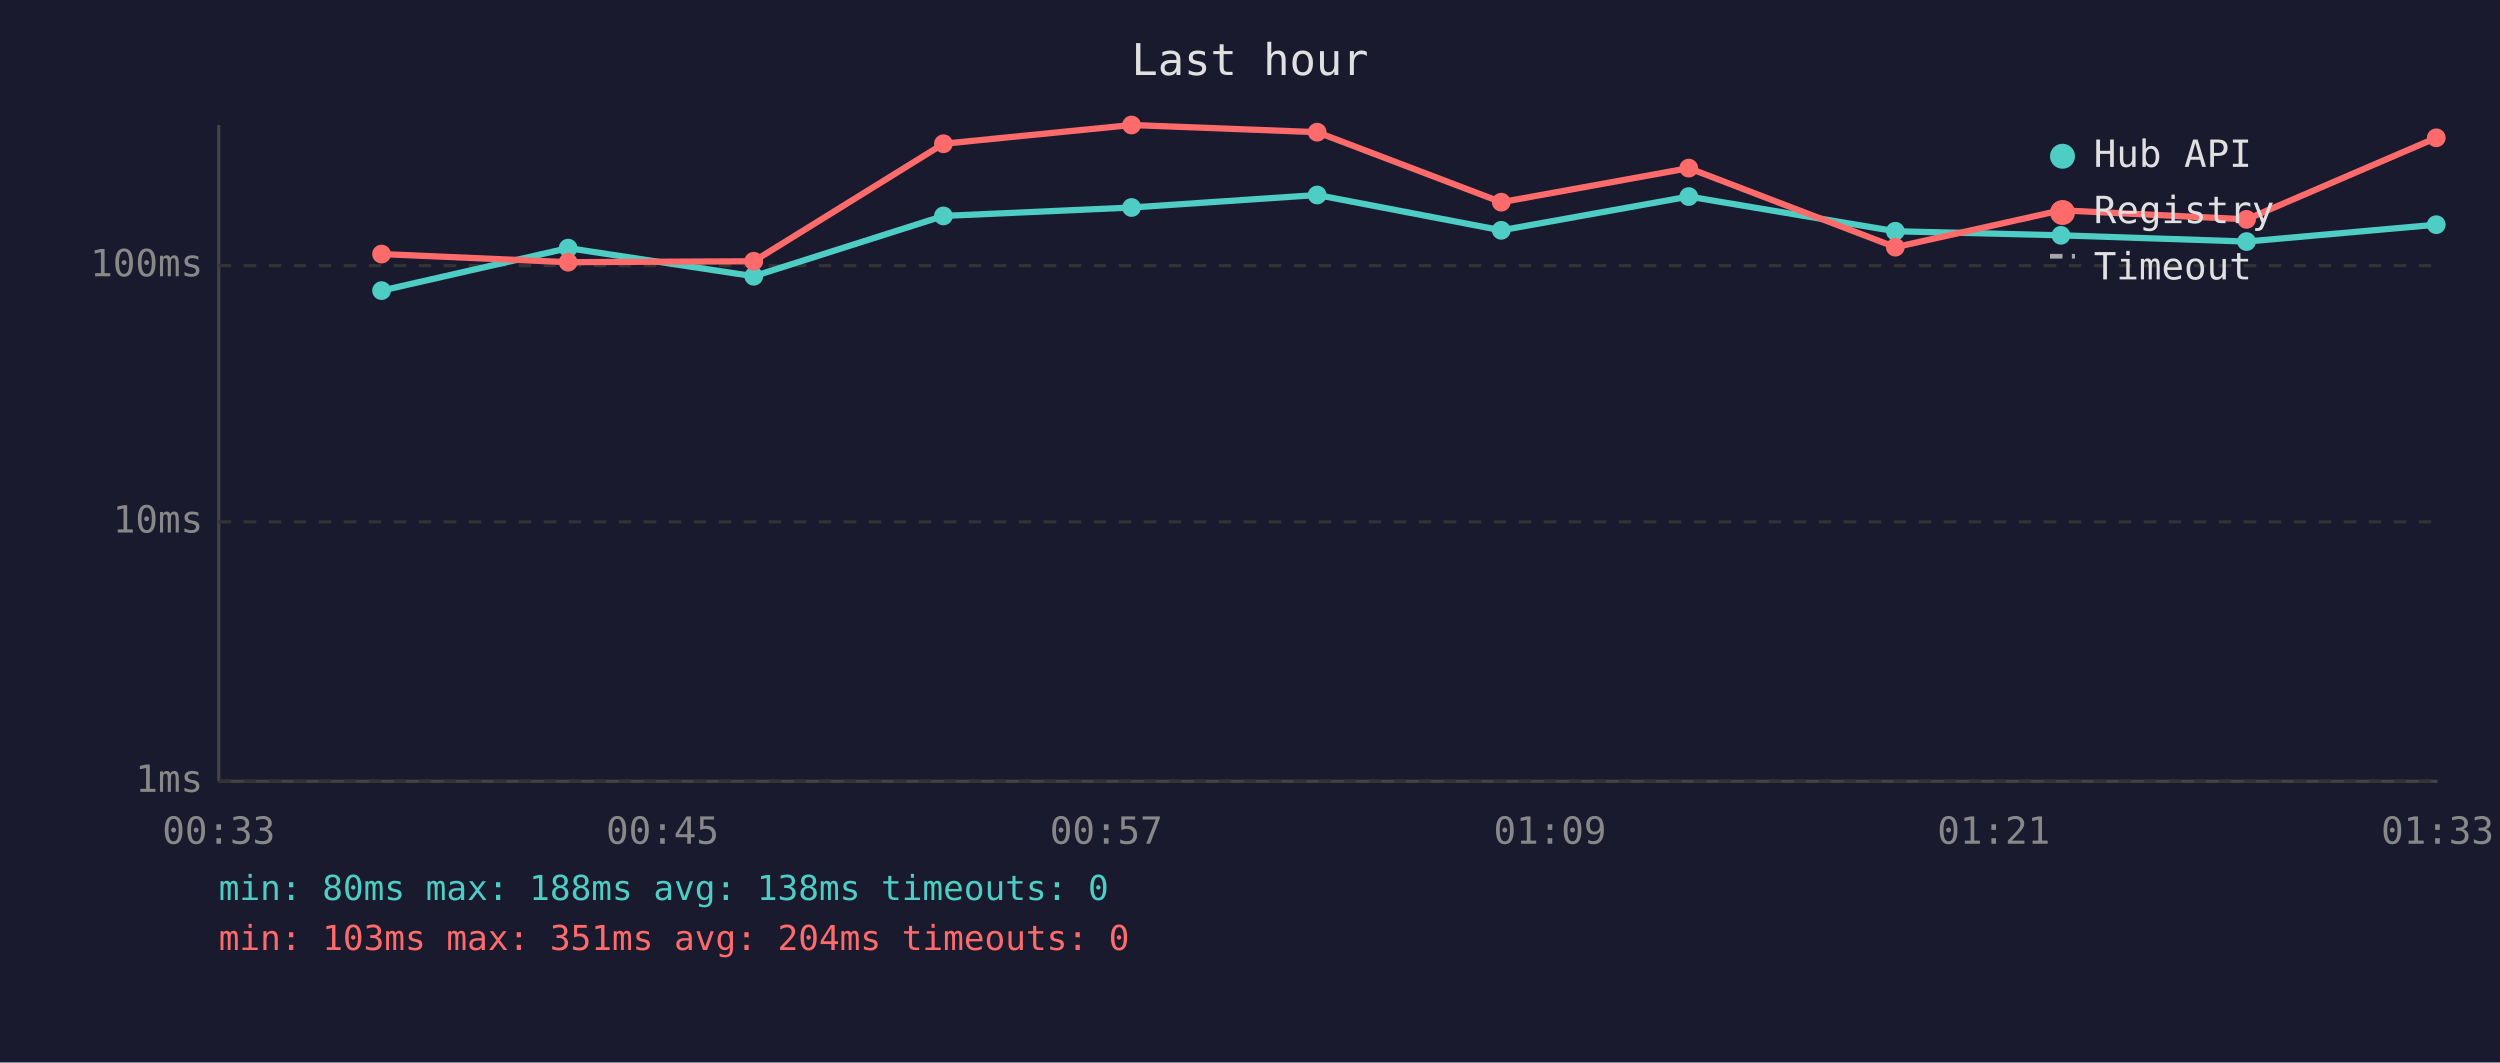
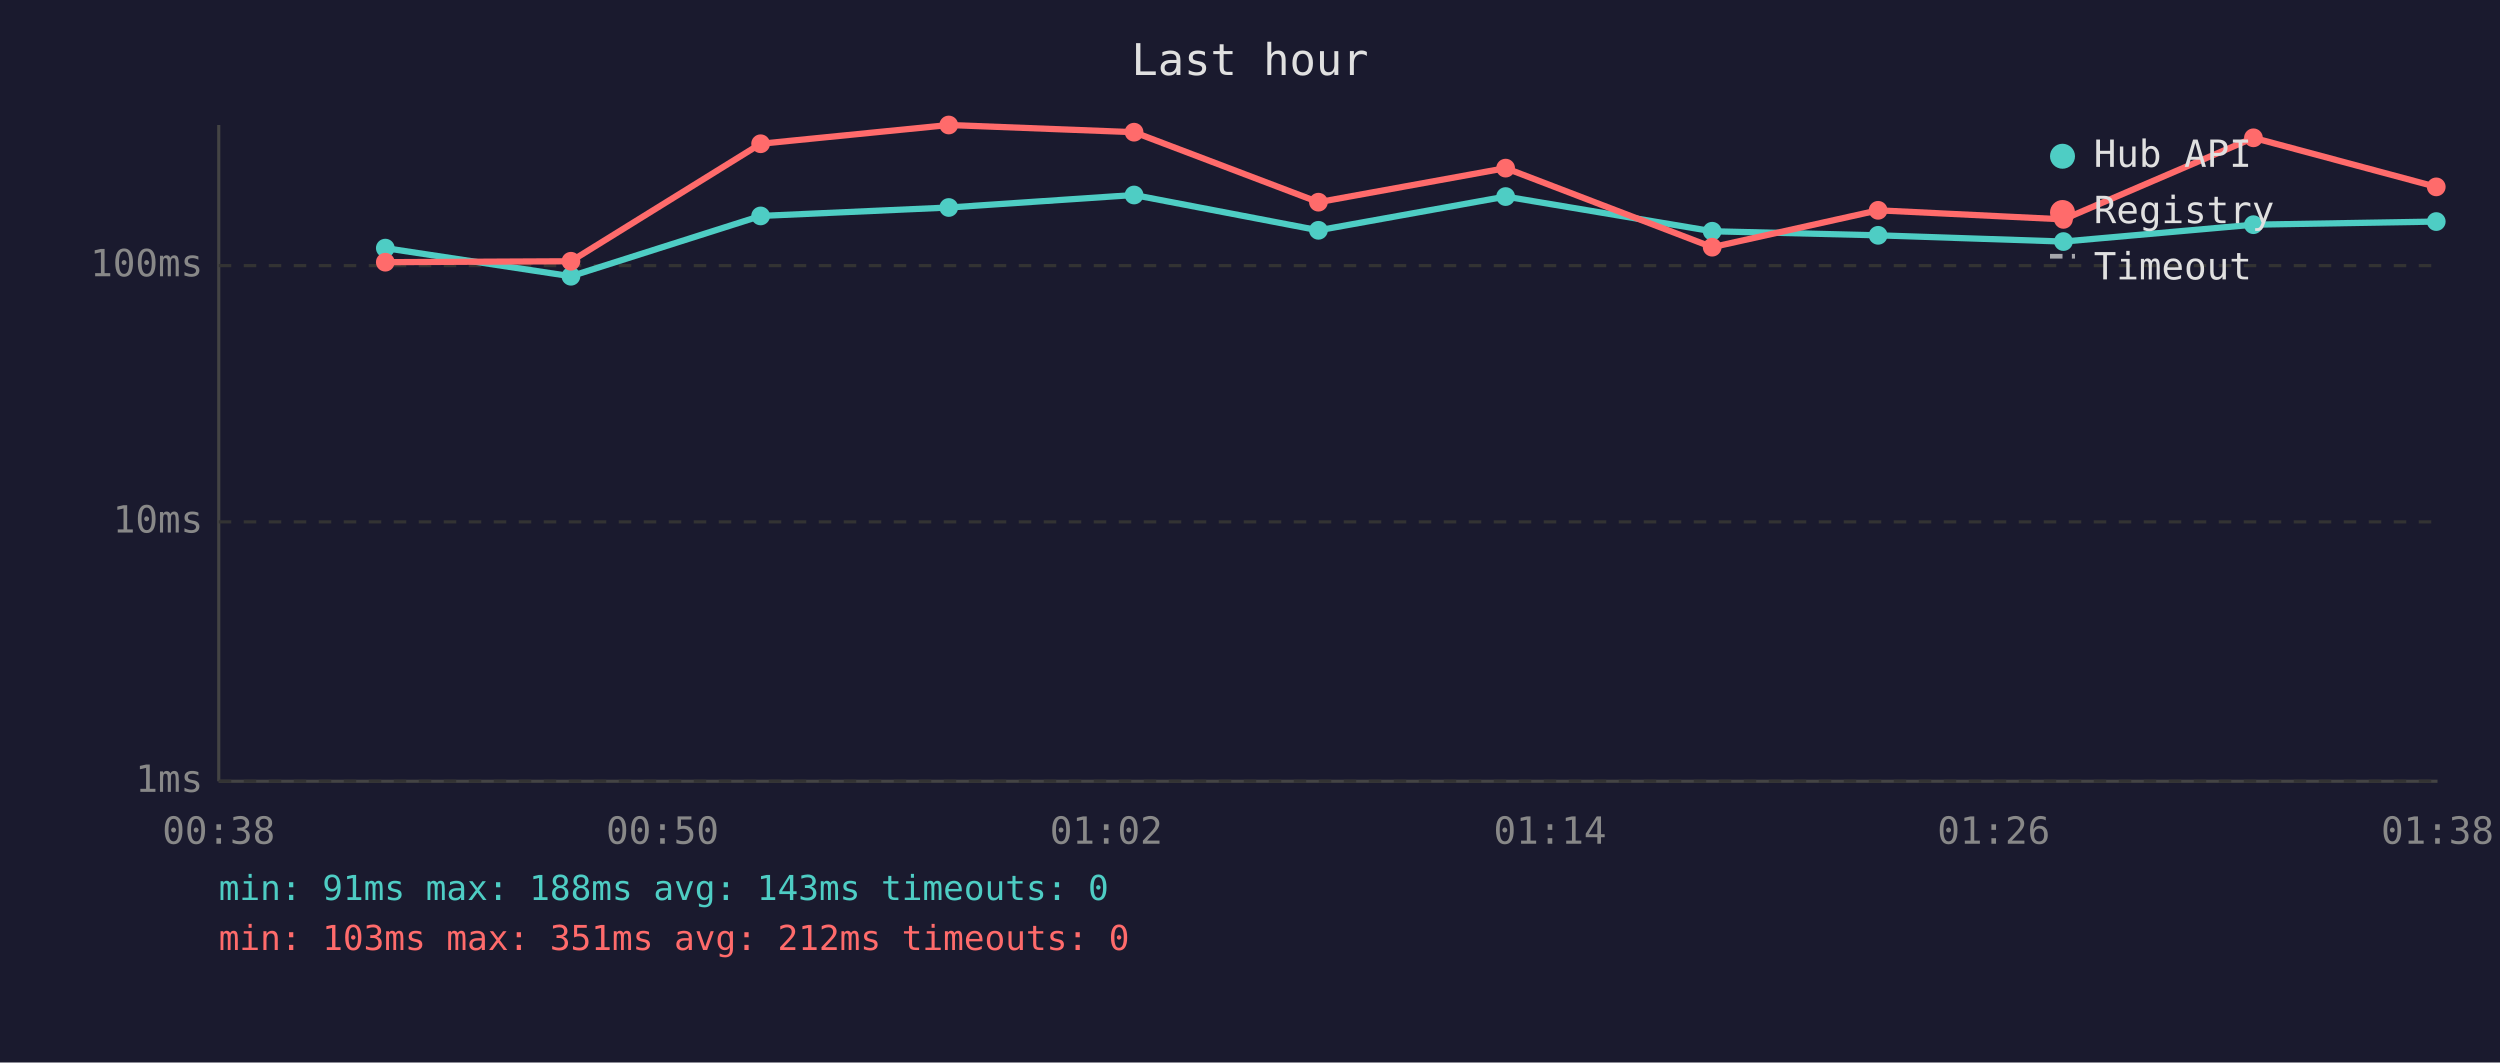
<svg xmlns="http://www.w3.org/2000/svg" viewBox="0 0 800 340" font-family="monospace" font-size="12">
  <rect width="800" height="340" fill="#1a1a2e" />
  <text x="400" y="24" fill="#e0e0e0" font-size="14" text-anchor="middle">Last hour</text>
  <line x1="70" y1="40" x2="70" y2="250" stroke="#444" stroke-width="1" />
  <line x1="70" y1="250" x2="780" y2="250" stroke="#444" stroke-width="1" />
  <line x1="70" y1="250" x2="780" y2="250" stroke="#333" stroke-width="1" stroke-dasharray="4" />
  <text x="65" y="250" fill="#888" text-anchor="end" dominant-baseline="middle">1ms</text>
  <line x1="70" y1="167" x2="780" y2="167" stroke="#333" stroke-width="1" stroke-dasharray="4" />
  <text x="65" y="167" fill="#888" text-anchor="end" dominant-baseline="middle">10ms</text>
  <line x1="70" y1="85" x2="780" y2="85" stroke="#333" stroke-width="1" stroke-dasharray="4" />
  <text x="65" y="85" fill="#888" text-anchor="end" dominant-baseline="middle">100ms</text>
-   <text x="70" y="270" fill="#888" text-anchor="middle">00:33</text>
-   <text x="212" y="270" fill="#888" text-anchor="middle">00:45</text>
-   <text x="354" y="270" fill="#888" text-anchor="middle">00:57</text>
-   <text x="496" y="270" fill="#888" text-anchor="middle">01:09</text>
-   <text x="638" y="270" fill="#888" text-anchor="middle">01:21</text>
-   <text x="780" y="270" fill="#888" text-anchor="middle">01:33</text>
-   <polyline points="122.1,93.0 181.8,79.4 241.2,88.4 301.9,69.1 362.1,66.4 421.5,62.4 480.4,73.7 540.4,62.9 606.5,74.0 659.5,75.3 718.9,77.3 779.6,71.9" fill="none" stroke="#4ecdc4" stroke-width="2" opacity="1" />
-   <circle cx="122.1" cy="93.0" r="3" fill="#4ecdc4" />
-   <circle cx="181.8" cy="79.4" r="3" fill="#4ecdc4" />
-   <circle cx="241.2" cy="88.4" r="3" fill="#4ecdc4" />
-   <circle cx="301.9" cy="69.1" r="3" fill="#4ecdc4" />
-   <circle cx="362.1" cy="66.4" r="3" fill="#4ecdc4" />
-   <circle cx="421.5" cy="62.4" r="3" fill="#4ecdc4" />
-   <circle cx="480.4" cy="73.7" r="3" fill="#4ecdc4" />
-   <circle cx="540.4" cy="62.9" r="3" fill="#4ecdc4" />
-   <circle cx="606.5" cy="74.0" r="3" fill="#4ecdc4" />
-   <circle cx="659.5" cy="75.3" r="3" fill="#4ecdc4" />
-   <circle cx="718.9" cy="77.3" r="3" fill="#4ecdc4" />
-   <circle cx="779.6" cy="71.9" r="3" fill="#4ecdc4" />
-   <polyline points="122.1,81.3 181.8,83.9 241.2,83.6 301.9,46.0 362.1,40.0 421.5,42.3 480.4,64.7 540.4,53.8 606.5,79.1 659.5,67.3 718.9,70.2 779.6,44.1" fill="none" stroke="#ff6b6b" stroke-width="2" opacity="1" />
-   <circle cx="122.1" cy="81.3" r="3" fill="#ff6b6b" />
-   <circle cx="181.8" cy="83.9" r="3" fill="#ff6b6b" />
-   <circle cx="241.2" cy="83.6" r="3" fill="#ff6b6b" />
-   <circle cx="301.9" cy="46.0" r="3" fill="#ff6b6b" />
-   <circle cx="362.1" cy="40.0" r="3" fill="#ff6b6b" />
-   <circle cx="421.5" cy="42.3" r="3" fill="#ff6b6b" />
-   <circle cx="480.4" cy="64.7" r="3" fill="#ff6b6b" />
-   <circle cx="540.4" cy="53.8" r="3" fill="#ff6b6b" />
-   <circle cx="606.5" cy="79.1" r="3" fill="#ff6b6b" />
-   <circle cx="659.5" cy="67.3" r="3" fill="#ff6b6b" />
-   <circle cx="718.9" cy="70.2" r="3" fill="#ff6b6b" />
-   <circle cx="779.6" cy="44.1" r="3" fill="#ff6b6b" />
+   <text x="70" y="270" fill="#888" text-anchor="middle">00:38</text>
+   <text x="212" y="270" fill="#888" text-anchor="middle">00:50</text>
+   <text x="354" y="270" fill="#888" text-anchor="middle">01:02</text>
+   <text x="496" y="270" fill="#888" text-anchor="middle">01:14</text>
+   <text x="638" y="270" fill="#888" text-anchor="middle">01:26</text>
+   <text x="780" y="270" fill="#888" text-anchor="middle">01:38</text>
+   <polyline points="123.3,79.4 182.7,88.4 243.4,69.1 303.6,66.4 362.9,62.4 421.9,73.7 481.8,62.9 547.9,74.0 601.0,75.3 660.3,77.3 721.1,71.9 779.6,70.9" fill="none" stroke="#4ecdc4" stroke-width="2" opacity="1" />
+   <circle cx="123.3" cy="79.4" r="3" fill="#4ecdc4" />
+   <circle cx="182.7" cy="88.4" r="3" fill="#4ecdc4" />
+   <circle cx="243.4" cy="69.1" r="3" fill="#4ecdc4" />
+   <circle cx="303.6" cy="66.4" r="3" fill="#4ecdc4" />
+   <circle cx="362.9" cy="62.4" r="3" fill="#4ecdc4" />
+   <circle cx="421.9" cy="73.7" r="3" fill="#4ecdc4" />
+   <circle cx="481.8" cy="62.9" r="3" fill="#4ecdc4" />
+   <circle cx="547.9" cy="74.0" r="3" fill="#4ecdc4" />
+   <circle cx="601.0" cy="75.3" r="3" fill="#4ecdc4" />
+   <circle cx="660.3" cy="77.3" r="3" fill="#4ecdc4" />
+   <circle cx="721.1" cy="71.9" r="3" fill="#4ecdc4" />
+   <circle cx="779.6" cy="70.9" r="3" fill="#4ecdc4" />
+   <polyline points="123.3,83.9 182.7,83.6 243.4,46.0 303.6,40.0 362.9,42.3 421.9,64.7 481.8,53.8 547.9,79.1 601.0,67.3 660.3,70.2 721.1,44.1 779.6,59.8" fill="none" stroke="#ff6b6b" stroke-width="2" opacity="1" />
+   <circle cx="123.3" cy="83.9" r="3" fill="#ff6b6b" />
+   <circle cx="182.7" cy="83.6" r="3" fill="#ff6b6b" />
+   <circle cx="243.4" cy="46.0" r="3" fill="#ff6b6b" />
+   <circle cx="303.6" cy="40.0" r="3" fill="#ff6b6b" />
+   <circle cx="362.9" cy="42.3" r="3" fill="#ff6b6b" />
+   <circle cx="421.9" cy="64.7" r="3" fill="#ff6b6b" />
+   <circle cx="481.8" cy="53.8" r="3" fill="#ff6b6b" />
+   <circle cx="547.9" cy="79.1" r="3" fill="#ff6b6b" />
+   <circle cx="601.0" cy="67.3" r="3" fill="#ff6b6b" />
+   <circle cx="660.3" cy="70.2" r="3" fill="#ff6b6b" />
+   <circle cx="721.1" cy="44.1" r="3" fill="#ff6b6b" />
+   <circle cx="779.6" cy="59.8" r="3" fill="#ff6b6b" />
  <circle cx="660" cy="50" r="4" fill="#4ecdc4" />
  <text x="670" y="50" fill="#e0e0e0" dominant-baseline="middle">Hub API</text>
  <circle cx="660" cy="68" r="4" fill="#ff6b6b" />
  <text x="670" y="68" fill="#e0e0e0" dominant-baseline="middle">Registry</text>
  <line x1="656" y1="82" x2="664" y2="82" stroke="#e0e0e0" stroke-width="1.5" stroke-dasharray="4,3" opacity="0.7" />
  <text x="670" y="86" fill="#e0e0e0" dominant-baseline="middle">Timeout</text>
-   <text x="70" y="288" fill="#4ecdc4" font-size="11">min: 80ms  max: 188ms  avg: 138ms  timeouts: 0</text>
-   <text x="70" y="304" fill="#ff6b6b" font-size="11">min: 103ms  max: 351ms  avg: 204ms  timeouts: 0</text>
+   <text x="70" y="288" fill="#4ecdc4" font-size="11">min: 91ms  max: 188ms  avg: 143ms  timeouts: 0</text>
+   <text x="70" y="304" fill="#ff6b6b" font-size="11">min: 103ms  max: 351ms  avg: 212ms  timeouts: 0</text>
</svg>
